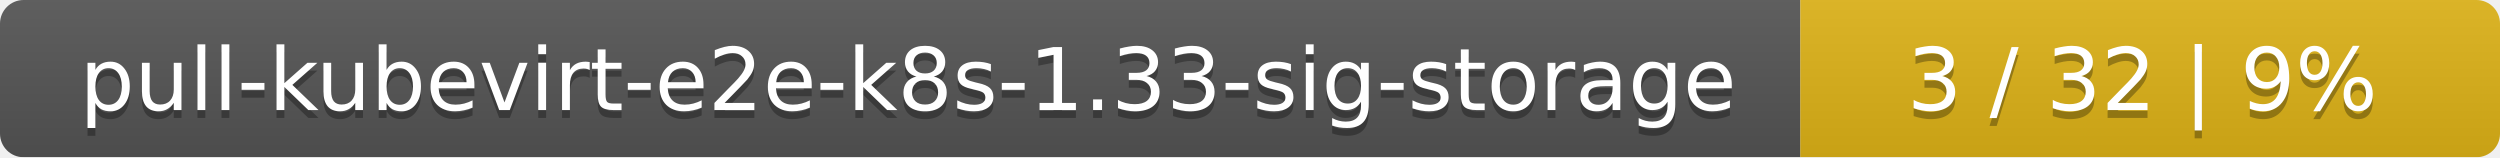
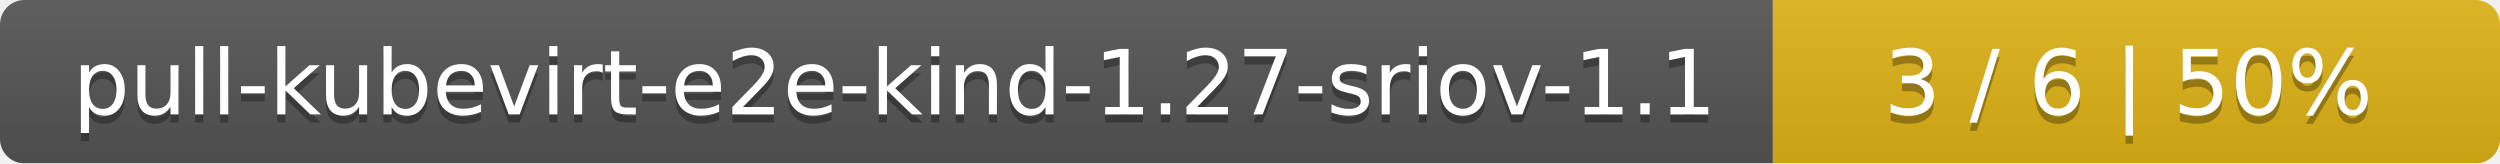
- <svg xmlns="http://www.w3.org/2000/svg" width="318" height="20">
+ <svg xmlns="http://www.w3.org/2000/svg" width="306" height="20">
  <linearGradient id="smooth" x2="0" y2="100%">
    <stop offset="0" stop-color="#bbb" stop-opacity=".1" />
    <stop offset="1" stop-opacity=".1" />
  </linearGradient>
  <mask id="round">
-     <rect width="318" height="20" rx="3" fill="#fff" />
+     <rect width="306" height="20" rx="3" fill="#fff" />
  </mask>
  <g mask="url(#round)">
-     <rect width="229" height="20" fill="#555" />
-     <rect x="229" width="89" height="20" fill="#dfb317" />
-     <rect width="318" height="20" fill="url(#smooth)" />
+     <rect width="217" height="20" fill="#555" />
+     <rect x="217" width="89" height="20" fill="#dfb317" />
+     <rect width="306" height="20" fill="url(#smooth)" />
  </g>
  <g fill="#fff" text-anchor="middle" font-family="DejaVu Sans,Verdana,Geneva,sans-serif" font-size="11">
-     <text x="115.5" y="15" fill="#010101" fill-opacity=".3">pull-kubevirt-e2e-k8s-1.33-sig-storage</text>
-     <text x="115.5" y="14">pull-kubevirt-e2e-k8s-1.33-sig-storage</text>
-     <text x="272.5" y="15" fill="#010101" fill-opacity=".3">3 / 32    |    9%</text>
-     <text x="272.5" y="14">3 / 32    |    9%</text>
+     <text x="109.5" y="15" fill="#010101" fill-opacity=".3">pull-kubevirt-e2e-kind-1.27-sriov-1.1</text>
+     <text x="109.5" y="14">pull-kubevirt-e2e-kind-1.27-sriov-1.1</text>
+     <text x="260.5" y="15" fill="#010101" fill-opacity=".3">3 / 6    |    50%</text>
+     <text x="260.5" y="14">3 / 6    |    50%</text>
  </g>
</svg>
